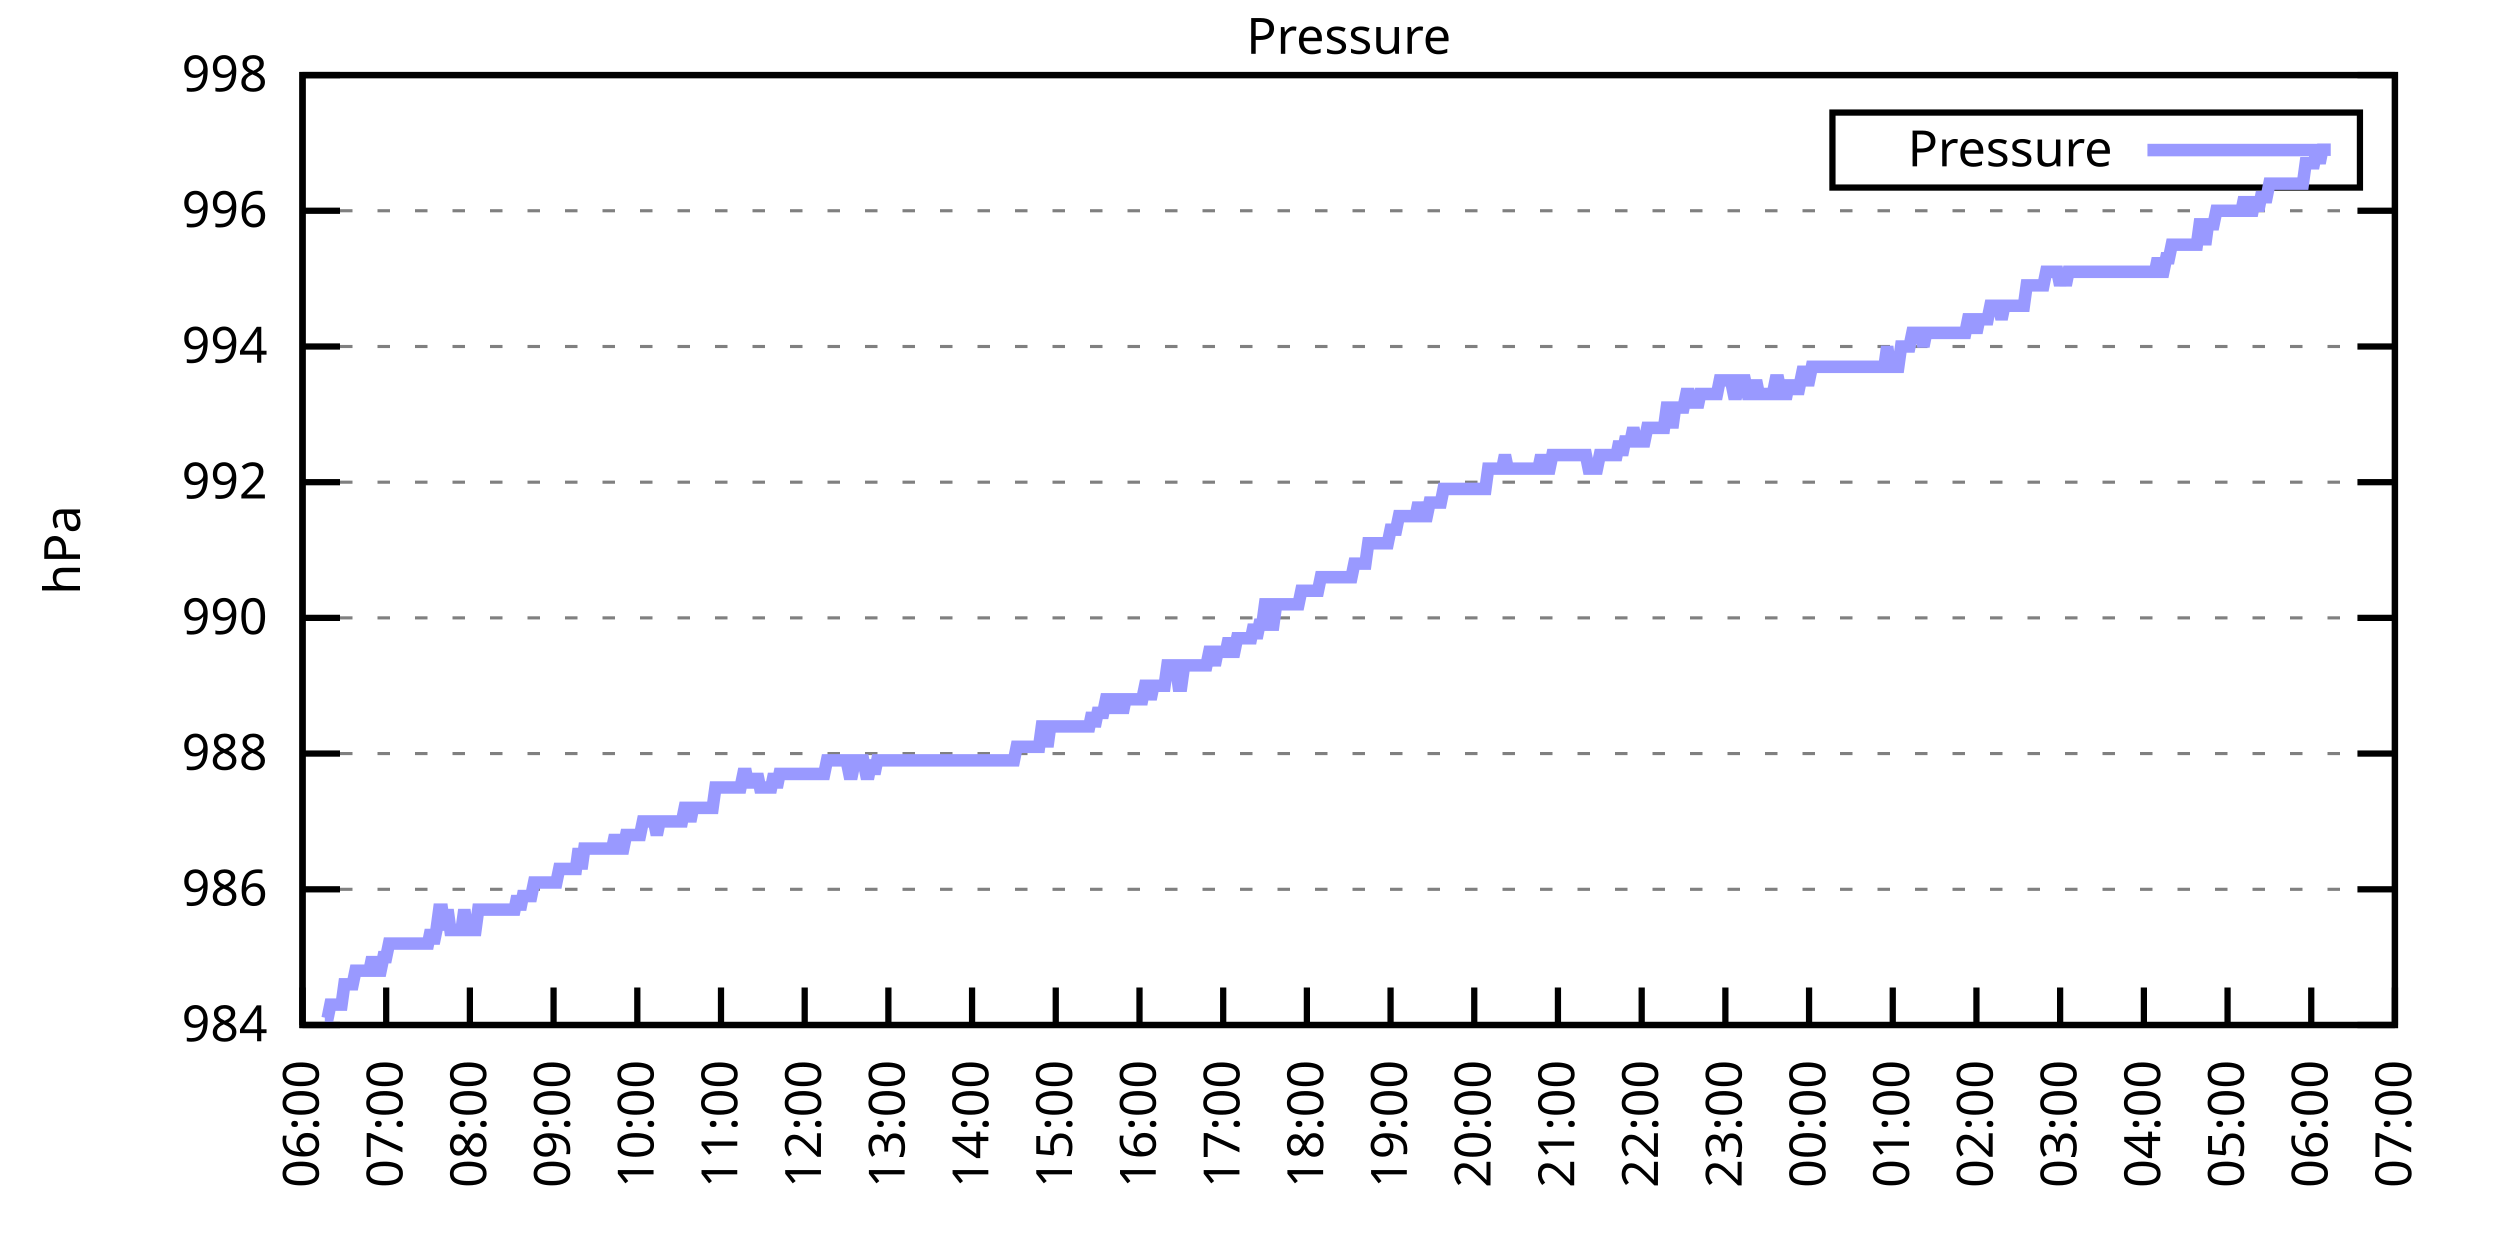
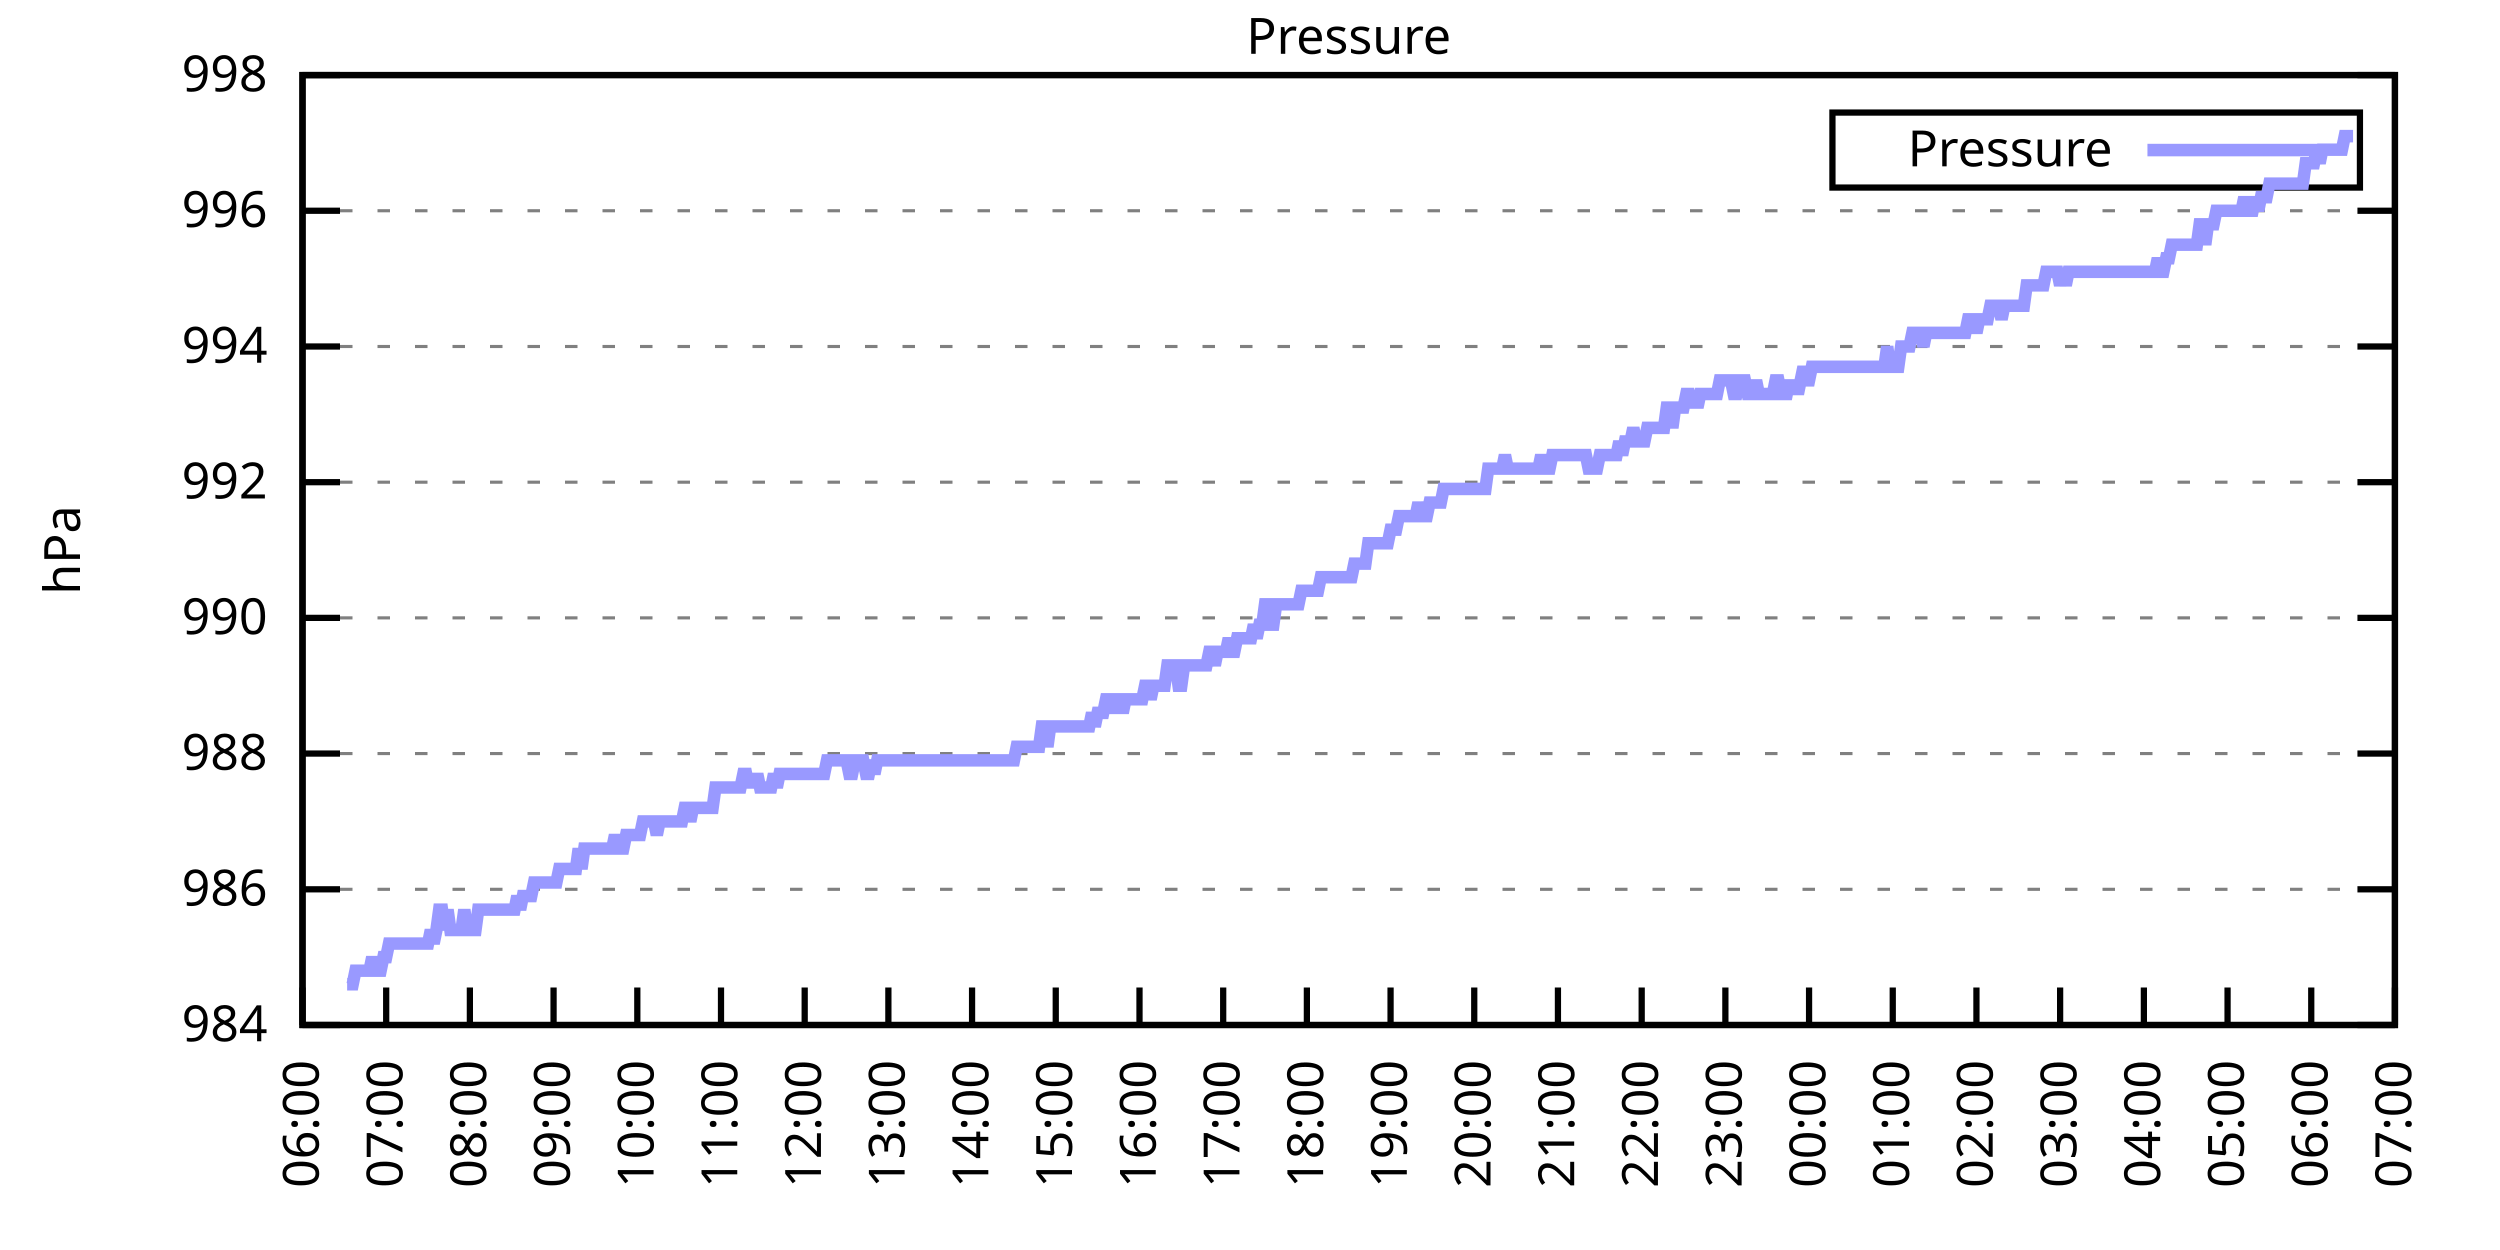
<svg xmlns="http://www.w3.org/2000/svg" xmlns:xlink="http://www.w3.org/1999/xlink" width="400" height="200" viewBox="0 0 400 200">
  <g id="gnuplot_canvas">
    <rect x="0" y="0" width="400" height="200" fill="none" />
    <defs>
      <circle id="gpDot" r="0.5" stroke-width="0.5" stroke="currentColor" />
      <path id="gpPt0" stroke-width="0.333" stroke="currentColor" d="M-1,0 h2 M0,-1 v2" />
      <path id="gpPt1" stroke-width="0.333" stroke="currentColor" d="M-1,-1 L1,1 M1,-1 L-1,1" />
      <path id="gpPt2" stroke-width="0.333" stroke="currentColor" d="M-1,0 L1,0 M0,-1 L0,1 M-1,-1 L1,1 M-1,1 L1,-1" />
      <rect id="gpPt3" stroke-width="0.333" stroke="currentColor" x="-1" y="-1" width="2" height="2" />
      <rect id="gpPt4" stroke-width="0.333" stroke="currentColor" fill="currentColor" x="-1" y="-1" width="2" height="2" />
      <circle id="gpPt5" stroke-width="0.333" stroke="currentColor" cx="0" cy="0" r="1" />
      <use xlink:href="#gpPt5" id="gpPt6" fill="currentColor" stroke="none" />
      <path id="gpPt7" stroke-width="0.333" stroke="currentColor" d="M0,-1.33 L-1.33,0.67 L1.33,0.67 z" />
      <use xlink:href="#gpPt7" id="gpPt8" fill="currentColor" stroke="none" />
      <use xlink:href="#gpPt7" id="gpPt9" stroke="currentColor" transform="rotate(180)" />
      <use xlink:href="#gpPt9" id="gpPt10" fill="currentColor" stroke="none" />
      <use xlink:href="#gpPt3" id="gpPt11" stroke="currentColor" transform="rotate(45)" />
      <use xlink:href="#gpPt11" id="gpPt12" fill="currentColor" stroke="none" />
      <path id="gpPt13" stroke-width="0.333" stroke="currentColor" d="M0,1.330 L1.265,0.411 L0.782,-1.067 L-0.782,-1.076 L-1.265,0.411 z" />
      <use xlink:href="#gpPt13" id="gpPt14" fill="currentColor" stroke="none" />
      <filter id="textbox" filterUnits="objectBoundingBox" x="0" y="0" height="1" width="1">
        <feFlood flood-color="white" flood-opacity="1" result="bgnd" />
        <feComposite in="SourceGraphic" in2="bgnd" operator="atop" />
      </filter>
      <filter id="greybox" filterUnits="objectBoundingBox" x="0" y="0" height="1" width="1">
        <feFlood flood-color="lightgrey" flood-opacity="1" result="grey" />
        <feComposite in="SourceGraphic" in2="grey" operator="atop" />
      </filter>
    </defs>
    <g fill="none" color="white" stroke="currentColor" stroke-width="1.00" stroke-linecap="butt" stroke-linejoin="miter">
</g>
    <g fill="none" color="black" stroke="currentColor" stroke-width="1.00" stroke-linecap="butt" stroke-linejoin="miter">
      <g stroke="none" shape-rendering="crispEdges">
        <polygon fill="rgb(255, 255, 255)" points="48.40,164.00 383.18,164.00 383.18,12.02 48.40,12.02 " />
      </g>
    </g>
    <g fill="none" color="black" stroke="currentColor" stroke-width="1.00" stroke-linecap="butt" stroke-linejoin="miter">
</g>
    <g fill="none" color="black" stroke="black" stroke-width="0.50" stroke-linecap="butt" stroke-linejoin="miter">
</g>
    <g fill="none" color="gray" stroke="currentColor" stroke-width="0.50" stroke-linecap="butt" stroke-linejoin="miter">
      <path stroke="gray" stroke-dasharray="2,4" class="gridline" d="M48.40,164.00 L383.19,164.00  " />
    </g>
    <g fill="none" color="gray" stroke="gray" stroke-width="1.00" stroke-linecap="butt" stroke-linejoin="miter">
</g>
    <g fill="none" color="black" stroke="currentColor" stroke-width="1.00" stroke-linecap="butt" stroke-linejoin="miter">
      <path stroke="black" d="M48.40,164.00 L54.40,164.00 M383.19,164.00 L377.19,164.00  " />
      <g transform="translate(42.80,166.60)" stroke="none" fill="black" font-family="Sans" font-size="8.00" text-anchor="end">
        <text>
          <tspan font-family="Sans"> 984</tspan>
        </text>
      </g>
    </g>
    <g fill="none" color="black" stroke="currentColor" stroke-width="1.00" stroke-linecap="butt" stroke-linejoin="miter">
</g>
    <g fill="none" color="black" stroke="black" stroke-width="0.50" stroke-linecap="butt" stroke-linejoin="miter">
</g>
    <g fill="none" color="gray" stroke="currentColor" stroke-width="0.50" stroke-linecap="butt" stroke-linejoin="miter">
      <path stroke="gray" stroke-dasharray="2,4" class="gridline" d="M48.40,142.29 L383.19,142.29  " />
    </g>
    <g fill="none" color="gray" stroke="gray" stroke-width="1.00" stroke-linecap="butt" stroke-linejoin="miter">
</g>
    <g fill="none" color="black" stroke="currentColor" stroke-width="1.00" stroke-linecap="butt" stroke-linejoin="miter">
      <path stroke="black" d="M48.40,142.29 L54.40,142.29 M383.19,142.29 L377.19,142.29  " />
      <g transform="translate(42.80,144.89)" stroke="none" fill="black" font-family="Sans" font-size="8.00" text-anchor="end">
        <text>
          <tspan font-family="Sans"> 986</tspan>
        </text>
      </g>
    </g>
    <g fill="none" color="black" stroke="currentColor" stroke-width="1.00" stroke-linecap="butt" stroke-linejoin="miter">
</g>
    <g fill="none" color="black" stroke="black" stroke-width="0.50" stroke-linecap="butt" stroke-linejoin="miter">
</g>
    <g fill="none" color="gray" stroke="currentColor" stroke-width="0.50" stroke-linecap="butt" stroke-linejoin="miter">
      <path stroke="gray" stroke-dasharray="2,4" class="gridline" d="M48.40,120.57 L383.19,120.57  " />
    </g>
    <g fill="none" color="gray" stroke="gray" stroke-width="1.00" stroke-linecap="butt" stroke-linejoin="miter">
</g>
    <g fill="none" color="black" stroke="currentColor" stroke-width="1.00" stroke-linecap="butt" stroke-linejoin="miter">
      <path stroke="black" d="M48.40,120.57 L54.40,120.57 M383.19,120.57 L377.19,120.57  " />
      <g transform="translate(42.80,123.17)" stroke="none" fill="black" font-family="Sans" font-size="8.00" text-anchor="end">
        <text>
          <tspan font-family="Sans"> 988</tspan>
        </text>
      </g>
    </g>
    <g fill="none" color="black" stroke="currentColor" stroke-width="1.00" stroke-linecap="butt" stroke-linejoin="miter">
</g>
    <g fill="none" color="black" stroke="black" stroke-width="0.50" stroke-linecap="butt" stroke-linejoin="miter">
</g>
    <g fill="none" color="gray" stroke="currentColor" stroke-width="0.50" stroke-linecap="butt" stroke-linejoin="miter">
      <path stroke="gray" stroke-dasharray="2,4" class="gridline" d="M48.40,98.86 L383.19,98.86  " />
    </g>
    <g fill="none" color="gray" stroke="gray" stroke-width="1.00" stroke-linecap="butt" stroke-linejoin="miter">
</g>
    <g fill="none" color="black" stroke="currentColor" stroke-width="1.00" stroke-linecap="butt" stroke-linejoin="miter">
      <path stroke="black" d="M48.40,98.86 L54.40,98.86 M383.19,98.86 L377.19,98.86  " />
      <g transform="translate(42.80,101.46)" stroke="none" fill="black" font-family="Sans" font-size="8.00" text-anchor="end">
        <text>
          <tspan font-family="Sans"> 990</tspan>
        </text>
      </g>
    </g>
    <g fill="none" color="black" stroke="currentColor" stroke-width="1.00" stroke-linecap="butt" stroke-linejoin="miter">
</g>
    <g fill="none" color="black" stroke="black" stroke-width="0.50" stroke-linecap="butt" stroke-linejoin="miter">
</g>
    <g fill="none" color="gray" stroke="currentColor" stroke-width="0.50" stroke-linecap="butt" stroke-linejoin="miter">
      <path stroke="gray" stroke-dasharray="2,4" class="gridline" d="M48.40,77.15 L383.19,77.15  " />
    </g>
    <g fill="none" color="gray" stroke="gray" stroke-width="1.00" stroke-linecap="butt" stroke-linejoin="miter">
</g>
    <g fill="none" color="black" stroke="currentColor" stroke-width="1.00" stroke-linecap="butt" stroke-linejoin="miter">
      <path stroke="black" d="M48.40,77.15 L54.40,77.15 M383.19,77.15 L377.19,77.15  " />
      <g transform="translate(42.80,79.75)" stroke="none" fill="black" font-family="Sans" font-size="8.00" text-anchor="end">
        <text>
          <tspan font-family="Sans"> 992</tspan>
        </text>
      </g>
    </g>
    <g fill="none" color="black" stroke="currentColor" stroke-width="1.00" stroke-linecap="butt" stroke-linejoin="miter">
</g>
    <g fill="none" color="black" stroke="black" stroke-width="0.50" stroke-linecap="butt" stroke-linejoin="miter">
</g>
    <g fill="none" color="gray" stroke="currentColor" stroke-width="0.50" stroke-linecap="butt" stroke-linejoin="miter">
      <path stroke="gray" stroke-dasharray="2,4" class="gridline" d="M48.40,55.44 L383.19,55.44  " />
    </g>
    <g fill="none" color="gray" stroke="gray" stroke-width="1.00" stroke-linecap="butt" stroke-linejoin="miter">
</g>
    <g fill="none" color="black" stroke="currentColor" stroke-width="1.00" stroke-linecap="butt" stroke-linejoin="miter">
      <path stroke="black" d="M48.40,55.44 L54.40,55.44 M383.19,55.44 L377.19,55.44  " />
      <g transform="translate(42.80,58.04)" stroke="none" fill="black" font-family="Sans" font-size="8.00" text-anchor="end">
        <text>
          <tspan font-family="Sans"> 994</tspan>
        </text>
      </g>
    </g>
    <g fill="none" color="black" stroke="currentColor" stroke-width="1.00" stroke-linecap="butt" stroke-linejoin="miter">
</g>
    <g fill="none" color="black" stroke="black" stroke-width="0.50" stroke-linecap="butt" stroke-linejoin="miter">
</g>
    <g fill="none" color="gray" stroke="currentColor" stroke-width="0.50" stroke-linecap="butt" stroke-linejoin="miter">
      <path stroke="gray" stroke-dasharray="2,4" class="gridline" d="M48.40,33.72 L383.19,33.72  " />
    </g>
    <g fill="none" color="gray" stroke="gray" stroke-width="1.00" stroke-linecap="butt" stroke-linejoin="miter">
</g>
    <g fill="none" color="black" stroke="currentColor" stroke-width="1.00" stroke-linecap="butt" stroke-linejoin="miter">
      <path stroke="black" d="M48.40,33.72 L54.40,33.72 M383.19,33.72 L377.19,33.72  " />
      <g transform="translate(42.80,36.32)" stroke="none" fill="black" font-family="Sans" font-size="8.00" text-anchor="end">
        <text>
          <tspan font-family="Sans"> 996</tspan>
        </text>
      </g>
    </g>
    <g fill="none" color="black" stroke="currentColor" stroke-width="1.00" stroke-linecap="butt" stroke-linejoin="miter">
</g>
    <g fill="none" color="black" stroke="black" stroke-width="0.50" stroke-linecap="butt" stroke-linejoin="miter">
</g>
    <g fill="none" color="gray" stroke="currentColor" stroke-width="0.50" stroke-linecap="butt" stroke-linejoin="miter">
      <path stroke="gray" stroke-dasharray="2,4" class="gridline" d="M48.40,12.01 L383.19,12.01  " />
    </g>
    <g fill="none" color="gray" stroke="gray" stroke-width="1.00" stroke-linecap="butt" stroke-linejoin="miter">
</g>
    <g fill="none" color="black" stroke="currentColor" stroke-width="1.00" stroke-linecap="butt" stroke-linejoin="miter">
      <path stroke="black" d="M48.40,12.01 L54.40,12.01 M383.19,12.01 L377.19,12.01  " />
      <g transform="translate(42.80,14.61)" stroke="none" fill="black" font-family="Sans" font-size="8.00" text-anchor="end">
        <text>
          <tspan font-family="Sans"> 998</tspan>
        </text>
      </g>
    </g>
    <g fill="none" color="black" stroke="currentColor" stroke-width="1.00" stroke-linecap="butt" stroke-linejoin="miter">
      <path stroke="black" d="M48.40,164.00 L48.40,158.00  " />
      <g transform="translate(51.00,169.60) rotate(270.00)" stroke="none" fill="black" font-family="Sans" font-size="8.00" text-anchor="end">
        <text>
          <tspan font-family="Sans">06:00</tspan>
        </text>
      </g>
    </g>
    <g fill="none" color="black" stroke="currentColor" stroke-width="1.00" stroke-linecap="butt" stroke-linejoin="miter">
      <path stroke="black" d="M61.79,164.00 L61.79,158.00  " />
      <g transform="translate(64.39,169.60) rotate(270.00)" stroke="none" fill="black" font-family="Sans" font-size="8.00" text-anchor="end">
        <text>
          <tspan font-family="Sans">07:00</tspan>
        </text>
      </g>
    </g>
    <g fill="none" color="black" stroke="currentColor" stroke-width="1.00" stroke-linecap="butt" stroke-linejoin="miter">
      <path stroke="black" d="M75.18,164.00 L75.18,158.00  " />
      <g transform="translate(77.78,169.60) rotate(270.00)" stroke="none" fill="black" font-family="Sans" font-size="8.00" text-anchor="end">
        <text>
          <tspan font-family="Sans">08:00</tspan>
        </text>
      </g>
    </g>
    <g fill="none" color="black" stroke="currentColor" stroke-width="1.00" stroke-linecap="butt" stroke-linejoin="miter">
      <path stroke="black" d="M88.57,164.00 L88.57,158.00  " />
      <g transform="translate(91.17,169.60) rotate(270.00)" stroke="none" fill="black" font-family="Sans" font-size="8.00" text-anchor="end">
        <text>
          <tspan font-family="Sans">09:00</tspan>
        </text>
      </g>
    </g>
    <g fill="none" color="black" stroke="currentColor" stroke-width="1.00" stroke-linecap="butt" stroke-linejoin="miter">
      <path stroke="black" d="M101.97,164.00 L101.97,158.00  " />
      <g transform="translate(104.57,169.60) rotate(270.00)" stroke="none" fill="black" font-family="Sans" font-size="8.00" text-anchor="end">
        <text>
          <tspan font-family="Sans">10:00</tspan>
        </text>
      </g>
    </g>
    <g fill="none" color="black" stroke="currentColor" stroke-width="1.00" stroke-linecap="butt" stroke-linejoin="miter">
      <path stroke="black" d="M115.36,164.00 L115.36,158.00  " />
      <g transform="translate(117.96,169.60) rotate(270.00)" stroke="none" fill="black" font-family="Sans" font-size="8.00" text-anchor="end">
        <text>
          <tspan font-family="Sans">11:00</tspan>
        </text>
      </g>
    </g>
    <g fill="none" color="black" stroke="currentColor" stroke-width="1.00" stroke-linecap="butt" stroke-linejoin="miter">
      <path stroke="black" d="M128.75,164.00 L128.75,158.00  " />
      <g transform="translate(131.35,169.60) rotate(270.00)" stroke="none" fill="black" font-family="Sans" font-size="8.00" text-anchor="end">
        <text>
          <tspan font-family="Sans">12:00</tspan>
        </text>
      </g>
    </g>
    <g fill="none" color="black" stroke="currentColor" stroke-width="1.00" stroke-linecap="butt" stroke-linejoin="miter">
      <path stroke="black" d="M142.14,164.00 L142.14,158.00  " />
      <g transform="translate(144.74,169.60) rotate(270.00)" stroke="none" fill="black" font-family="Sans" font-size="8.00" text-anchor="end">
        <text>
          <tspan font-family="Sans">13:00</tspan>
        </text>
      </g>
    </g>
    <g fill="none" color="black" stroke="currentColor" stroke-width="1.00" stroke-linecap="butt" stroke-linejoin="miter">
      <path stroke="black" d="M155.53,164.00 L155.53,158.00  " />
      <g transform="translate(158.13,169.60) rotate(270.00)" stroke="none" fill="black" font-family="Sans" font-size="8.00" text-anchor="end">
        <text>
          <tspan font-family="Sans">14:00</tspan>
        </text>
      </g>
    </g>
    <g fill="none" color="black" stroke="currentColor" stroke-width="1.00" stroke-linecap="butt" stroke-linejoin="miter">
      <path stroke="black" d="M168.92,164.00 L168.92,158.00  " />
      <g transform="translate(171.52,169.60) rotate(270.00)" stroke="none" fill="black" font-family="Sans" font-size="8.00" text-anchor="end">
        <text>
          <tspan font-family="Sans">15:00</tspan>
        </text>
      </g>
    </g>
    <g fill="none" color="black" stroke="currentColor" stroke-width="1.00" stroke-linecap="butt" stroke-linejoin="miter">
      <path stroke="black" d="M182.32,164.00 L182.32,158.00  " />
      <g transform="translate(184.92,169.60) rotate(270.00)" stroke="none" fill="black" font-family="Sans" font-size="8.00" text-anchor="end">
        <text>
          <tspan font-family="Sans">16:00</tspan>
        </text>
      </g>
    </g>
    <g fill="none" color="black" stroke="currentColor" stroke-width="1.00" stroke-linecap="butt" stroke-linejoin="miter">
      <path stroke="black" d="M195.71,164.00 L195.71,158.00  " />
      <g transform="translate(198.31,169.60) rotate(270.00)" stroke="none" fill="black" font-family="Sans" font-size="8.00" text-anchor="end">
        <text>
          <tspan font-family="Sans">17:00</tspan>
        </text>
      </g>
    </g>
    <g fill="none" color="black" stroke="currentColor" stroke-width="1.00" stroke-linecap="butt" stroke-linejoin="miter">
      <path stroke="black" d="M209.10,164.00 L209.10,158.00  " />
      <g transform="translate(211.70,169.60) rotate(270.00)" stroke="none" fill="black" font-family="Sans" font-size="8.00" text-anchor="end">
        <text>
          <tspan font-family="Sans">18:00</tspan>
        </text>
      </g>
    </g>
    <g fill="none" color="black" stroke="currentColor" stroke-width="1.00" stroke-linecap="butt" stroke-linejoin="miter">
      <path stroke="black" d="M222.49,164.00 L222.49,158.00  " />
      <g transform="translate(225.09,169.60) rotate(270.00)" stroke="none" fill="black" font-family="Sans" font-size="8.00" text-anchor="end">
        <text>
          <tspan font-family="Sans">19:00</tspan>
        </text>
      </g>
    </g>
    <g fill="none" color="black" stroke="currentColor" stroke-width="1.00" stroke-linecap="butt" stroke-linejoin="miter">
      <path stroke="black" d="M235.88,164.00 L235.88,158.00  " />
      <g transform="translate(238.48,169.60) rotate(270.00)" stroke="none" fill="black" font-family="Sans" font-size="8.00" text-anchor="end">
        <text>
          <tspan font-family="Sans">20:00</tspan>
        </text>
      </g>
    </g>
    <g fill="none" color="black" stroke="currentColor" stroke-width="1.00" stroke-linecap="butt" stroke-linejoin="miter">
      <path stroke="black" d="M249.27,164.00 L249.27,158.00  " />
      <g transform="translate(251.87,169.60) rotate(270.00)" stroke="none" fill="black" font-family="Sans" font-size="8.00" text-anchor="end">
        <text>
          <tspan font-family="Sans">21:00</tspan>
        </text>
      </g>
    </g>
    <g fill="none" color="black" stroke="currentColor" stroke-width="1.00" stroke-linecap="butt" stroke-linejoin="miter">
      <path stroke="black" d="M262.67,164.00 L262.67,158.00  " />
      <g transform="translate(265.27,169.60) rotate(270.00)" stroke="none" fill="black" font-family="Sans" font-size="8.00" text-anchor="end">
        <text>
          <tspan font-family="Sans">22:00</tspan>
        </text>
      </g>
    </g>
    <g fill="none" color="black" stroke="currentColor" stroke-width="1.00" stroke-linecap="butt" stroke-linejoin="miter">
      <path stroke="black" d="M276.06,164.00 L276.06,158.00  " />
      <g transform="translate(278.66,169.60) rotate(270.00)" stroke="none" fill="black" font-family="Sans" font-size="8.00" text-anchor="end">
        <text>
          <tspan font-family="Sans">23:00</tspan>
        </text>
      </g>
    </g>
    <g fill="none" color="black" stroke="currentColor" stroke-width="1.00" stroke-linecap="butt" stroke-linejoin="miter">
      <path stroke="black" d="M289.45,164.00 L289.45,158.00  " />
      <g transform="translate(292.05,169.60) rotate(270.00)" stroke="none" fill="black" font-family="Sans" font-size="8.00" text-anchor="end">
        <text>
          <tspan font-family="Sans">00:00</tspan>
        </text>
      </g>
    </g>
    <g fill="none" color="black" stroke="currentColor" stroke-width="1.00" stroke-linecap="butt" stroke-linejoin="miter">
      <path stroke="black" d="M302.84,164.00 L302.84,158.00  " />
      <g transform="translate(305.44,169.60) rotate(270.00)" stroke="none" fill="black" font-family="Sans" font-size="8.00" text-anchor="end">
        <text>
          <tspan font-family="Sans">01:00</tspan>
        </text>
      </g>
    </g>
    <g fill="none" color="black" stroke="currentColor" stroke-width="1.00" stroke-linecap="butt" stroke-linejoin="miter">
      <path stroke="black" d="M316.23,164.00 L316.23,158.00  " />
      <g transform="translate(318.83,169.60) rotate(270.00)" stroke="none" fill="black" font-family="Sans" font-size="8.00" text-anchor="end">
        <text>
          <tspan font-family="Sans">02:00</tspan>
        </text>
      </g>
    </g>
    <g fill="none" color="black" stroke="currentColor" stroke-width="1.00" stroke-linecap="butt" stroke-linejoin="miter">
      <path stroke="black" d="M329.62,164.00 L329.62,158.00  " />
      <g transform="translate(332.22,169.60) rotate(270.00)" stroke="none" fill="black" font-family="Sans" font-size="8.00" text-anchor="end">
        <text>
          <tspan font-family="Sans">03:00</tspan>
        </text>
      </g>
    </g>
    <g fill="none" color="black" stroke="currentColor" stroke-width="1.00" stroke-linecap="butt" stroke-linejoin="miter">
      <path stroke="black" d="M343.02,164.00 L343.02,158.00  " />
      <g transform="translate(345.62,169.60) rotate(270.00)" stroke="none" fill="black" font-family="Sans" font-size="8.00" text-anchor="end">
        <text>
          <tspan font-family="Sans">04:00</tspan>
        </text>
      </g>
    </g>
    <g fill="none" color="black" stroke="currentColor" stroke-width="1.00" stroke-linecap="butt" stroke-linejoin="miter">
      <path stroke="black" d="M356.41,164.00 L356.41,158.00  " />
      <g transform="translate(359.01,169.60) rotate(270.00)" stroke="none" fill="black" font-family="Sans" font-size="8.00" text-anchor="end">
        <text>
          <tspan font-family="Sans">05:00</tspan>
        </text>
      </g>
    </g>
    <g fill="none" color="black" stroke="currentColor" stroke-width="1.00" stroke-linecap="butt" stroke-linejoin="miter">
      <path stroke="black" d="M369.80,164.00 L369.80,158.00  " />
      <g transform="translate(372.40,169.60) rotate(270.00)" stroke="none" fill="black" font-family="Sans" font-size="8.00" text-anchor="end">
        <text>
          <tspan font-family="Sans">06:00</tspan>
        </text>
      </g>
    </g>
    <g fill="none" color="black" stroke="currentColor" stroke-width="1.00" stroke-linecap="butt" stroke-linejoin="miter">
      <path stroke="black" d="M383.19,164.00 L383.19,158.00  " />
      <g transform="translate(385.79,169.60) rotate(270.00)" stroke="none" fill="black" font-family="Sans" font-size="8.00" text-anchor="end">
        <text>
          <tspan font-family="Sans">07:00</tspan>
        </text>
      </g>
    </g>
    <g fill="none" color="black" stroke="currentColor" stroke-width="1.00" stroke-linecap="butt" stroke-linejoin="miter">
</g>
    <g fill="none" color="black" stroke="currentColor" stroke-width="1.00" stroke-linecap="butt" stroke-linejoin="miter">
      <path stroke="black" d="M48.40,12.01 L48.40,164.00 L383.19,164.00 L383.19,12.01 L48.40,12.01 Z  " />
    </g>
    <g fill="none" color="black" stroke="currentColor" stroke-width="1.00" stroke-linecap="butt" stroke-linejoin="miter">
</g>
    <g fill="none" color="black" stroke="currentColor" stroke-width="1.00" stroke-linecap="butt" stroke-linejoin="miter">
      <path stroke="black" d="M293.19,30.01 L293.19,18.01 L377.59,18.01 L377.59,30.01 L293.19,30.01 Z  " />
    </g>
    <g id="Pressure_plot_1">
      <g fill="none" color="white" stroke="black" stroke-width="2.00" stroke-linecap="butt" stroke-linejoin="miter">
</g>
      <g fill="none" color="black" stroke="currentColor" stroke-width="2.00" stroke-linecap="butt" stroke-linejoin="miter">
        <g transform="translate(337.99,26.61)" stroke="none" fill="black" font-family="Sans" font-size="8.00" text-anchor="end">
          <text>
            <tspan font-family="Sans">Pressure</tspan>
          </text>
        </g>
      </g>
      <g fill="none" color="black" stroke="currentColor" stroke-width="2.00" stroke-linecap="butt" stroke-linejoin="miter">
-         <path stroke="rgb(153, 153, 255)" d="M343.59,24.01 L371.99,24.01 M51.97,162.91 L52.42,162.91 L52.86,160.74 L53.31,160.74 L53.76,160.74 L54.20,160.74   L54.65,160.74 L55.10,157.49 L55.54,157.49 L55.99,157.49 L56.43,157.49 L56.88,155.31 L57.33,155.31 L57.77,155.31   L58.22,155.31 L58.67,155.31 L59.11,155.31 L59.56,153.14 L60.01,155.31 L60.45,155.31 L60.90,155.31 L61.35,153.14   L61.79,153.14 L62.24,150.97 L62.68,150.97 L63.13,150.97 L63.58,150.97 L64.02,150.97 L64.47,150.97 L64.92,150.97   L65.36,150.97 L65.81,150.97 L66.26,150.97 L66.70,150.97 L67.15,150.97 L67.59,150.97 L68.04,150.97 L68.49,150.97   L68.93,148.80 L69.38,150.97 L69.83,148.80 L70.27,145.54 L70.72,145.54 L71.17,148.80 L71.61,145.54 L72.06,148.80   L72.50,148.80 L72.95,148.80 L73.40,148.80 L73.84,148.80 L74.29,145.54 L74.74,148.80 L75.18,148.80 L75.63,148.80   L76.08,148.80 L76.52,145.54 L76.97,145.54 L77.42,145.54 L77.86,145.54 L78.31,145.54 L78.75,145.54 L79.20,145.54   L79.65,145.54 L80.09,145.54 L80.54,145.54 L80.99,145.54 L81.43,145.54 L81.88,145.54 L82.33,145.54 L82.77,143.37   L83.22,145.54 L83.66,143.37 L84.11,143.37 L84.56,143.37 L85.00,143.37 L85.45,141.20 L85.90,141.20 L86.34,141.20   L86.79,141.20 L87.24,141.20 L87.68,141.20 L88.13,141.20 L88.57,141.20 L89.02,141.20 L89.47,139.03 L89.91,139.03   L90.36,139.03 L90.81,139.03 L91.25,139.03 L91.70,139.03 L92.15,139.03 L92.59,135.77 L93.04,139.03 L93.49,135.77   L93.93,135.77 L94.38,135.77 L94.82,135.77 L95.27,135.77 L95.72,135.77 L96.16,135.77 L96.61,135.77 L97.06,135.77   L97.50,135.77 L97.95,135.77 L98.40,133.60 L98.84,135.77 L99.29,135.77 L99.73,135.77 L100.18,133.60 L100.63,133.60   L101.07,133.60 L101.52,133.60 L101.97,133.60 L102.41,133.60 L102.86,131.43 L103.31,131.43 L103.75,131.43 L104.20,131.43   L104.64,131.43 L105.09,133.60 L105.54,131.43 L105.98,131.43 L106.43,131.43 L106.88,131.43 L107.32,131.43 L107.77,131.43   L108.22,131.43 L108.66,131.43 L109.11,131.43 L109.55,129.26 L110.00,129.26 L110.45,131.43 L110.89,129.26 L111.34,129.26   L111.79,129.26 L112.23,129.26 L112.68,129.26 L113.13,129.26 L113.57,129.26 L114.02,129.26 L114.47,126.00 L114.91,126.00   L115.36,126.00 L115.80,126.00 L116.25,126.00 L116.70,126.00 L117.14,126.00 L117.59,126.00 L118.04,126.00 L118.48,126.00   L118.93,123.83 L119.38,123.83 L119.82,126.00 L120.27,123.83 L120.71,126.00 L121.16,123.83 L121.61,126.00 L122.05,126.00   L122.50,126.00 L122.95,126.00 L123.39,126.00 L123.84,123.83 L124.29,126.00 L124.73,123.83 L125.18,123.83 L125.62,123.83   L126.07,123.83 L126.52,123.83 L126.96,123.83 L127.41,123.83 L127.86,123.83 L128.30,123.83 L128.75,123.83 L129.20,123.83   L129.64,123.83 L130.09,123.83 L130.54,123.83 L130.98,123.83 L131.43,123.83 L131.87,123.83 L132.32,121.66 L132.77,121.66   L133.21,121.66 L133.66,121.66 L134.11,121.66 L134.55,121.66 L135.00,121.66 L135.45,121.66 L135.89,123.83 L136.34,123.83   L136.78,121.66 L137.23,121.66 L137.68,121.66 L138.12,121.66 L138.57,123.83 L139.02,123.83 L139.46,121.66 L139.91,123.83   L140.36,121.66 L140.80,121.66 L141.25,121.66 L141.69,121.66 L142.14,121.66 L142.59,121.66 L143.03,121.66 L143.48,121.66   L143.93,121.66 L144.37,121.66 L144.82,121.66 L145.27,121.66 L145.71,121.66 L146.16,121.66 L146.61,121.66 L147.05,121.66   L147.50,121.66 L147.94,121.66 L148.39,121.66 L148.84,121.66 L149.28,121.66 L149.73,121.66 L150.18,121.66 L150.62,121.66   L151.07,121.66 L151.52,121.66 L151.96,121.66 L152.41,121.66 L152.85,121.66 L153.30,121.66 L153.75,121.66 L154.19,121.66   L154.64,121.66 L155.09,121.66 L155.53,121.66 L155.98,121.66 L156.43,121.66 L156.87,121.66 L157.32,121.66 L157.76,121.66   L158.21,121.66 L158.66,121.66 L159.10,121.66 L159.55,121.66 L160.00,121.66 L160.44,121.66 L160.89,121.66 L161.34,121.66   L161.78,121.66 L162.23,121.66 L162.67,119.49 L163.12,119.49 L163.57,119.49 L164.01,119.49 L164.46,119.49 L164.91,119.49   L165.35,119.49 L165.80,119.49 L166.25,119.49 L166.69,116.23 L167.14,116.23 L167.59,119.49 L168.03,116.23 L168.48,116.23   L168.92,116.23 L169.37,116.23 L169.82,116.23 L170.26,116.23 L170.71,116.23 L171.16,116.23 L171.60,116.23 L172.05,116.23   L172.50,116.23 L172.94,116.23 L173.39,116.23 L173.83,116.23 L174.28,116.23 L174.73,114.06 L175.17,116.23 L175.62,114.06   L176.07,114.06 L176.51,114.06 L176.96,111.89 L177.41,111.89 L177.85,111.89 L178.30,114.06 L178.74,111.89 L179.19,111.89   L179.64,114.06 L180.08,111.89 L180.53,111.89 L180.98,111.89 L181.42,111.89 L181.87,111.89 L182.32,111.89 L182.76,111.89   L183.21,109.72 L183.66,109.72 L184.10,111.89 L184.55,109.72 L184.99,109.72 L185.44,109.72 L185.89,109.72 L186.33,109.72   L186.78,106.46 L187.23,106.46 L187.67,106.46 L188.12,106.46 L188.57,109.72 L189.01,109.72 L189.46,106.46 L189.90,106.46   L190.35,106.46 L190.80,106.46 L191.24,106.46 L191.69,106.46 L192.14,106.46 L192.58,106.46 L193.03,106.46 L193.48,104.29   L193.92,104.29 L194.37,106.46 L194.81,104.29 L195.26,104.29 L195.71,104.29 L196.15,104.29 L196.60,102.12 L197.05,104.29   L197.49,104.29 L197.94,102.12 L198.39,102.12 L198.83,102.12 L199.28,102.12 L199.73,102.12 L200.17,102.12 L200.62,99.95   L201.06,102.12 L201.51,99.95 L201.96,99.95 L202.40,96.69 L202.85,96.69 L203.30,99.95 L203.74,99.95 L204.19,96.69   L204.64,96.69 L205.08,96.69 L205.53,96.69 L205.97,96.69 L206.42,96.69 L206.87,96.69 L207.31,96.69 L207.76,96.69   L208.21,94.52 L208.65,94.52 L209.10,94.52 L209.55,94.52 L209.99,94.52 L210.44,94.52 L210.88,94.52 L211.33,92.35   L211.78,92.35 L212.22,92.35 L212.67,92.35 L213.12,92.35 L213.56,92.35 L214.01,92.35 L214.46,92.35 L214.90,92.35   L215.35,92.35 L215.80,92.35 L216.24,92.35 L216.69,90.18 L217.13,90.18 L217.58,90.18 L218.03,90.18 L218.47,90.18   L218.92,86.92 L219.37,86.92 L219.81,86.92 L220.26,86.92 L220.71,86.92 L221.15,86.92 L221.60,86.92 L222.04,86.92   L222.49,84.75 L222.94,84.75 L223.38,84.75 L223.83,82.58 L224.28,82.58 L224.72,82.58 L225.17,82.58 L225.62,82.58   L226.06,82.58 L226.51,82.58 L226.95,80.41 L227.40,82.58 L227.85,82.58 L228.29,82.58 L228.74,80.41 L229.19,80.41   L229.63,80.41 L230.08,80.41 L230.53,80.41 L230.97,78.23 L231.42,78.23 L231.86,78.23 L232.31,78.23 L232.76,78.23   L233.20,78.23 L233.65,78.23 L234.10,78.23 L234.54,78.23 L234.99,78.23 L235.44,78.23 L235.88,78.23 L236.33,78.23   L236.78,78.23 L237.22,78.23 L237.67,78.23 L238.11,74.98 L238.56,74.98 L239.01,74.98 L239.45,74.98 L239.90,74.98   L240.35,74.98 L240.79,72.81 L241.24,74.98 L241.69,74.98 L242.13,74.98 L242.58,74.98 L243.02,74.98 L243.47,74.98   L243.92,74.98 L244.36,74.98 L244.81,74.98 L245.26,74.98 L245.70,74.98 L246.15,74.98 L246.60,72.81 L247.04,74.98   L247.49,74.98 L247.93,74.98 L248.38,72.81 L248.83,72.81 L249.27,72.81 L249.72,72.81 L250.17,72.81 L250.61,72.81   L251.06,72.81 L251.51,72.81 L251.95,72.81 L252.40,72.81 L252.85,72.81 L253.29,72.81 L253.74,72.81 L254.18,74.98   L254.63,74.98 L255.08,74.98 L255.52,74.98 L255.97,72.81 L256.42,72.81 L256.86,72.81 L257.31,72.81 L257.76,72.81   L258.20,72.81 L258.65,72.81 L259.09,70.63 L259.54,72.81 L259.99,70.63 L260.43,70.63 L260.88,70.63 L261.33,68.46   L261.77,70.63 L262.22,70.63 L262.67,70.63 L263.11,70.63 L263.56,68.46 L264.00,68.46 L264.45,68.46 L264.90,68.46   L265.34,68.46 L265.79,68.46 L266.24,68.46 L266.68,65.21 L267.13,65.21 L267.58,68.46 L268.02,65.21 L268.47,65.21   L268.92,65.21 L269.36,65.21 L269.81,63.04 L270.25,63.04 L270.70,65.21 L271.15,63.04 L271.59,65.21 L272.04,63.04   L272.49,63.04 L272.93,63.04 L273.38,63.04 L273.83,63.04 L274.27,63.04 L274.72,63.04 L275.16,60.86 L275.61,60.86   L276.06,60.86 L276.50,60.86 L276.95,60.86 L277.40,63.04 L277.84,63.04 L278.29,60.86 L278.74,60.86 L279.18,60.86   L279.63,63.04 L280.07,63.04 L280.52,63.04 L280.97,60.86 L281.41,63.04 L281.86,63.04 L282.31,63.04 L282.75,63.04   L283.20,63.04 L283.65,63.04 L284.09,60.86 L284.54,60.86 L284.98,63.04 L285.43,63.04 L285.88,63.04 L286.32,60.86   L286.77,63.04 L287.22,60.86 L287.66,63.04 L288.11,60.86 L288.56,58.69 L289.00,60.86 L289.45,60.86 L289.90,58.69   L290.34,58.69 L290.79,58.69 L291.23,58.69 L291.68,58.69 L292.13,58.69 L292.57,58.69 L293.02,58.69 L293.47,58.69   L293.91,58.69 L294.36,58.69 L294.81,58.69 L295.25,58.69 L295.70,58.69 L296.14,58.69 L296.59,58.69 L297.04,58.69   L297.48,58.69 L297.93,58.69 L298.38,58.69 L298.82,58.69 L299.27,58.69 L299.72,58.69 L300.16,58.69 L300.61,58.69   L301.05,58.69 L301.50,58.69 L301.95,55.44 L302.39,58.69 L302.84,58.69 L303.29,58.69 L303.73,58.69 L304.18,55.44   L304.63,55.44 L305.07,55.44 L305.52,55.44 L305.97,53.26 L306.41,53.26 L306.86,53.26 L307.30,53.26 L307.75,55.44   L308.20,53.26 L308.64,53.26 L309.09,53.26 L309.54,53.26 L309.98,53.26 L310.43,53.26 L310.88,53.26 L311.32,53.26   L311.77,53.26 L312.21,53.26 L312.66,53.26 L313.11,53.26 L313.55,53.26 L314.00,53.26 L314.45,53.26 L314.89,51.09   L315.34,51.09 L315.79,51.09 L316.23,53.26 L316.68,51.09 L317.12,51.09 L317.57,51.09 L318.02,51.09 L318.46,48.92   L318.91,48.92 L319.36,48.92 L319.80,48.92 L320.25,51.09 L320.70,48.92 L321.14,48.92 L321.59,48.92 L322.04,48.92   L322.48,48.92 L322.93,48.92 L323.37,48.92 L323.82,48.92 L324.27,45.66 L324.71,45.66 L325.16,45.66 L325.61,45.66   L326.05,45.66 L326.50,45.66 L326.95,45.66 L327.39,43.49 L327.84,43.49 L328.28,43.49 L328.73,43.49 L329.18,43.49   L329.62,45.66 L330.07,43.49 L330.52,45.66 L330.96,43.49 L331.41,43.49 L331.86,43.49 L332.30,43.49 L332.75,43.49   L333.19,43.49 L333.64,43.49 L334.09,43.49 L334.53,43.49 L334.98,43.49 L335.43,43.49 L335.87,43.49 L336.32,43.49   L336.77,43.49 L337.21,43.49 L337.66,43.49 L338.10,43.49 L338.55,43.49 L339.00,43.49 L339.44,43.49 L339.89,43.49   L340.34,43.49 L340.78,43.49 L341.23,43.49 L341.68,43.49 L342.12,43.49 L342.57,43.49 L343.02,43.49 L343.46,43.49   L343.91,43.49 L344.35,43.49 L344.80,43.49 L345.25,41.32 L345.69,43.49 L346.14,43.49 L346.59,41.32 L347.03,41.32   L347.48,39.15 L347.93,39.15 L348.37,39.15 L348.82,39.15 L349.26,39.15 L349.71,39.15 L350.16,39.15 L350.60,39.15   L351.05,39.15 L351.50,39.15 L351.94,35.89 L352.39,35.89 L352.84,39.15 L353.28,35.89 L353.73,35.89 L354.17,35.89   L354.62,33.72 L355.07,33.72 L355.51,33.72 L355.96,33.72 L356.41,33.72 L356.85,33.72 L357.30,33.72 L357.75,33.72   L358.19,33.72 L358.64,33.72 L359.09,31.55 L359.53,33.72 L359.98,33.72 L360.42,33.72 L360.87,31.55 L361.32,33.72   L361.76,31.55 L362.21,31.55 L362.66,31.55 L363.10,29.38 L363.55,29.38 L364.00,29.38 L364.44,29.38 L364.89,29.38   L365.33,29.38 L365.78,29.38 L366.23,29.38 L366.67,29.38 L367.12,29.38 L367.57,29.38 L368.01,29.38 L368.46,29.38   L368.91,26.12 L369.35,26.12 L369.80,26.12 L370.24,26.12 L370.69,23.95 L371.14,26.12 L371.58,23.95 L372.03,23.95   L372.48,23.95 L372.92,23.95  " />
+         <path stroke="rgb(153, 153, 255)" d="M343.59,24.01 L371.99,24.01 M55.54,157.49 L55.99,157.49 L56.43,157.49 L56.88,155.31 L57.33,155.31 L57.77,155.31   L58.22,155.31 L58.67,155.31 L59.11,155.31 L59.56,153.14 L60.01,155.31 L60.45,155.31 L60.90,155.31 L61.35,153.14   L61.79,153.14 L62.24,150.97 L62.68,150.97 L63.13,150.97 L63.58,150.97 L64.02,150.97 L64.47,150.97 L64.92,150.97   L65.36,150.97 L65.81,150.97 L66.26,150.97 L66.70,150.97 L67.15,150.97 L67.59,150.97 L68.04,150.97 L68.49,150.97   L68.93,148.80 L69.38,150.97 L69.83,148.80 L70.27,145.54 L70.72,145.54 L71.17,148.80 L71.61,145.54 L72.06,148.80   L72.50,148.80 L72.95,148.80 L73.40,148.80 L73.84,148.80 L74.29,145.54 L74.74,148.80 L75.18,148.80 L75.63,148.80   L76.08,148.80 L76.52,145.54 L76.97,145.54 L77.42,145.54 L77.86,145.54 L78.31,145.54 L78.75,145.54 L79.20,145.54   L79.65,145.54 L80.09,145.54 L80.54,145.54 L80.99,145.54 L81.43,145.54 L81.88,145.54 L82.33,145.54 L82.77,143.37   L83.22,145.54 L83.66,143.37 L84.11,143.37 L84.56,143.37 L85.00,143.37 L85.45,141.20 L85.90,141.20 L86.34,141.20   L86.79,141.20 L87.24,141.20 L87.68,141.20 L88.13,141.20 L88.57,141.20 L89.02,141.20 L89.47,139.03 L89.91,139.03   L90.36,139.03 L90.81,139.03 L91.25,139.03 L91.70,139.03 L92.15,139.03 L92.59,135.77 L93.04,139.03 L93.49,135.77   L93.93,135.77 L94.38,135.77 L94.82,135.77 L95.27,135.77 L95.72,135.77 L96.16,135.77 L96.61,135.77 L97.06,135.77   L97.50,135.77 L97.95,135.77 L98.40,133.60 L98.84,135.77 L99.29,135.77 L99.73,135.77 L100.18,133.60 L100.63,133.60   L101.07,133.60 L101.52,133.60 L101.97,133.60 L102.41,133.60 L102.86,131.43 L103.31,131.43 L103.75,131.43 L104.20,131.43   L104.64,131.43 L105.09,133.60 L105.54,131.43 L105.98,131.43 L106.43,131.43 L106.88,131.43 L107.32,131.43 L107.77,131.43   L108.22,131.43 L108.66,131.43 L109.11,131.43 L109.55,129.26 L110.00,129.26 L110.45,131.43 L110.89,129.26 L111.34,129.26   L111.79,129.26 L112.23,129.26 L112.68,129.26 L113.13,129.26 L113.57,129.26 L114.02,129.26 L114.47,126.00 L114.91,126.00   L115.36,126.00 L115.80,126.00 L116.25,126.00 L116.70,126.00 L117.14,126.00 L117.59,126.00 L118.04,126.00 L118.48,126.00   L118.93,123.83 L119.38,123.83 L119.82,126.00 L120.27,123.83 L120.71,126.00 L121.16,123.83 L121.61,126.00 L122.05,126.00   L122.50,126.00 L122.95,126.00 L123.39,126.00 L123.84,123.83 L124.29,126.00 L124.73,123.83 L125.18,123.83 L125.62,123.83   L126.07,123.83 L126.52,123.83 L126.96,123.83 L127.41,123.83 L127.86,123.83 L128.30,123.83 L128.75,123.83 L129.20,123.83   L129.64,123.83 L130.09,123.83 L130.54,123.83 L130.98,123.83 L131.43,123.83 L131.87,123.83 L132.32,121.66 L132.77,121.66   L133.21,121.66 L133.66,121.66 L134.11,121.66 L134.55,121.66 L135.00,121.66 L135.45,121.66 L135.89,123.83 L136.34,123.83   L136.78,121.66 L137.23,121.66 L137.68,121.66 L138.12,121.66 L138.57,123.83 L139.02,123.83 L139.46,121.66 L139.91,123.83   L140.36,121.66 L140.80,121.66 L141.25,121.66 L141.69,121.66 L142.14,121.66 L142.59,121.66 L143.03,121.66 L143.48,121.66   L143.93,121.66 L144.37,121.66 L144.82,121.66 L145.27,121.66 L145.71,121.66 L146.16,121.66 L146.61,121.66 L147.05,121.66   L147.50,121.66 L147.94,121.66 L148.39,121.66 L148.84,121.66 L149.28,121.66 L149.73,121.66 L150.18,121.66 L150.62,121.66   L151.07,121.66 L151.52,121.66 L151.96,121.66 L152.41,121.66 L152.85,121.66 L153.30,121.66 L153.75,121.66 L154.19,121.66   L154.64,121.66 L155.09,121.66 L155.53,121.66 L155.98,121.66 L156.43,121.66 L156.87,121.66 L157.32,121.66 L157.76,121.66   L158.21,121.66 L158.66,121.66 L159.10,121.66 L159.55,121.66 L160.00,121.66 L160.44,121.66 L160.89,121.66 L161.34,121.66   L161.78,121.66 L162.23,121.66 L162.67,119.49 L163.12,119.49 L163.57,119.49 L164.01,119.49 L164.46,119.49 L164.91,119.49   L165.35,119.49 L165.80,119.49 L166.25,119.49 L166.69,116.23 L167.14,116.23 L167.59,119.49 L168.03,116.23 L168.48,116.23   L168.92,116.23 L169.37,116.23 L169.82,116.23 L170.26,116.23 L170.71,116.23 L171.16,116.23 L171.60,116.23 L172.05,116.23   L172.50,116.23 L172.94,116.23 L173.39,116.23 L173.83,116.23 L174.28,116.23 L174.73,114.06 L175.17,116.23 L175.62,114.06   L176.07,114.06 L176.51,114.06 L176.96,111.89 L177.41,111.89 L177.85,111.89 L178.30,114.06 L178.74,111.89 L179.19,111.89   L179.64,114.06 L180.08,111.89 L180.53,111.89 L180.98,111.89 L181.42,111.89 L181.87,111.89 L182.32,111.89 L182.76,111.89   L183.21,109.72 L183.66,109.72 L184.10,111.89 L184.55,109.72 L184.99,109.72 L185.44,109.72 L185.89,109.72 L186.33,109.72   L186.78,106.46 L187.23,106.46 L187.67,106.46 L188.12,106.46 L188.57,109.72 L189.01,109.72 L189.46,106.46 L189.90,106.46   L190.35,106.46 L190.80,106.46 L191.24,106.46 L191.69,106.46 L192.14,106.46 L192.58,106.46 L193.03,106.46 L193.48,104.29   L193.92,104.29 L194.37,106.46 L194.81,104.29 L195.26,104.29 L195.71,104.29 L196.15,104.29 L196.60,102.12 L197.05,104.29   L197.49,104.29 L197.94,102.12 L198.39,102.12 L198.83,102.12 L199.28,102.12 L199.73,102.12 L200.17,102.12 L200.62,99.95   L201.06,102.12 L201.51,99.95 L201.96,99.95 L202.40,96.69 L202.85,96.69 L203.30,99.95 L203.74,99.95 L204.19,96.69   L204.64,96.69 L205.08,96.69 L205.53,96.69 L205.97,96.69 L206.42,96.69 L206.87,96.69 L207.31,96.69 L207.76,96.69   L208.21,94.52 L208.65,94.52 L209.10,94.52 L209.55,94.52 L209.99,94.52 L210.44,94.52 L210.88,94.52 L211.33,92.35   L211.78,92.35 L212.22,92.35 L212.67,92.35 L213.12,92.35 L213.56,92.35 L214.01,92.35 L214.46,92.35 L214.90,92.35   L215.35,92.35 L215.80,92.35 L216.24,92.35 L216.69,90.18 L217.13,90.18 L217.58,90.18 L218.03,90.18 L218.47,90.18   L218.92,86.92 L219.37,86.92 L219.81,86.92 L220.26,86.92 L220.71,86.92 L221.15,86.92 L221.60,86.92 L222.04,86.92   L222.49,84.75 L222.94,84.75 L223.38,84.75 L223.83,82.58 L224.28,82.58 L224.72,82.58 L225.17,82.58 L225.62,82.58   L226.06,82.58 L226.51,82.58 L226.95,80.41 L227.40,82.58 L227.85,82.58 L228.29,82.58 L228.74,80.41 L229.19,80.41   L229.63,80.41 L230.08,80.41 L230.53,80.41 L230.97,78.23 L231.42,78.23 L231.86,78.23 L232.31,78.23 L232.76,78.23   L233.20,78.23 L233.65,78.23 L234.10,78.23 L234.54,78.23 L234.99,78.23 L235.44,78.23 L235.88,78.23 L236.33,78.23   L236.78,78.23 L237.22,78.23 L237.67,78.23 L238.11,74.98 L238.56,74.98 L239.01,74.98 L239.45,74.98 L239.90,74.98   L240.35,74.98 L240.79,72.81 L241.24,74.98 L241.69,74.98 L242.13,74.98 L242.58,74.98 L243.02,74.98 L243.47,74.98   L243.92,74.98 L244.36,74.98 L244.81,74.98 L245.26,74.98 L245.70,74.98 L246.15,74.98 L246.60,72.81 L247.04,74.98   L247.49,74.98 L247.93,74.98 L248.38,72.81 L248.83,72.81 L249.27,72.81 L249.72,72.81 L250.17,72.81 L250.61,72.81   L251.06,72.81 L251.51,72.81 L251.95,72.81 L252.40,72.81 L252.85,72.81 L253.29,72.81 L253.74,72.81 L254.18,74.98   L254.63,74.98 L255.08,74.98 L255.52,74.98 L255.97,72.81 L256.42,72.81 L256.86,72.81 L257.31,72.81 L257.76,72.81   L258.20,72.81 L258.65,72.81 L259.09,70.63 L259.54,72.81 L259.99,70.63 L260.43,70.63 L260.88,70.63 L261.33,68.46   L261.77,70.63 L262.22,70.63 L262.67,70.63 L263.11,70.63 L263.56,68.46 L264.00,68.46 L264.45,68.46 L264.90,68.46   L265.34,68.46 L265.79,68.46 L266.24,68.46 L266.68,65.21 L267.13,65.21 L267.58,68.46 L268.02,65.21 L268.47,65.21   L268.92,65.21 L269.36,65.21 L269.81,63.04 L270.25,63.04 L270.70,65.21 L271.15,63.04 L271.59,65.21 L272.04,63.04   L272.49,63.04 L272.93,63.04 L273.38,63.04 L273.83,63.04 L274.27,63.04 L274.72,63.04 L275.16,60.86 L275.61,60.86   L276.06,60.86 L276.50,60.86 L276.95,60.86 L277.40,63.04 L277.84,63.04 L278.29,60.86 L278.74,60.86 L279.18,60.86   L279.63,63.04 L280.07,63.04 L280.52,63.04 L280.97,60.86 L281.41,63.04 L281.86,63.04 L282.31,63.04 L282.75,63.04   L283.20,63.04 L283.65,63.04 L284.09,60.86 L284.54,60.86 L284.98,63.04 L285.43,63.04 L285.88,63.04 L286.32,60.86   L286.77,63.04 L287.22,60.86 L287.66,63.04 L288.11,60.86 L288.56,58.69 L289.00,60.86 L289.45,60.86 L289.90,58.69   L290.34,58.69 L290.79,58.69 L291.23,58.69 L291.68,58.69 L292.13,58.69 L292.57,58.69 L293.02,58.69 L293.47,58.69   L293.91,58.69 L294.36,58.69 L294.81,58.69 L295.25,58.69 L295.70,58.69 L296.14,58.69 L296.59,58.69 L297.04,58.69   L297.48,58.69 L297.93,58.69 L298.38,58.69 L298.82,58.69 L299.27,58.69 L299.72,58.69 L300.16,58.69 L300.61,58.69   L301.05,58.69 L301.50,58.69 L301.95,55.44 L302.39,58.69 L302.84,58.69 L303.29,58.69 L303.73,58.69 L304.18,55.44   L304.63,55.44 L305.07,55.44 L305.52,55.44 L305.97,53.26 L306.41,53.26 L306.86,53.26 L307.30,53.26 L307.75,55.44   L308.20,53.26 L308.64,53.26 L309.09,53.26 L309.54,53.26 L309.98,53.26 L310.43,53.26 L310.88,53.26 L311.32,53.26   L311.77,53.26 L312.21,53.26 L312.66,53.26 L313.11,53.26 L313.55,53.26 L314.00,53.26 L314.45,53.26 L314.89,51.09   L315.34,51.09 L315.79,51.09 L316.23,53.26 L316.68,51.09 L317.12,51.09 L317.57,51.09 L318.02,51.09 L318.46,48.92   L318.91,48.92 L319.36,48.92 L319.80,48.92 L320.25,51.09 L320.70,48.92 L321.14,48.92 L321.59,48.92 L322.04,48.92   L322.48,48.92 L322.93,48.92 L323.37,48.92 L323.82,48.92 L324.27,45.66 L324.71,45.66 L325.16,45.66 L325.61,45.66   L326.05,45.66 L326.50,45.66 L326.95,45.66 L327.39,43.49 L327.84,43.49 L328.28,43.49 L328.73,43.49 L329.18,43.49   L329.62,45.66 L330.07,43.49 L330.52,45.66 L330.96,43.49 L331.41,43.49 L331.86,43.49 L332.30,43.49 L332.75,43.49   L333.19,43.49 L333.64,43.49 L334.09,43.49 L334.53,43.49 L334.98,43.49 L335.43,43.49 L335.87,43.49 L336.32,43.49   L336.77,43.49 L337.21,43.49 L337.66,43.49 L338.10,43.49 L338.55,43.49 L339.00,43.49 L339.44,43.49 L339.89,43.49   L340.34,43.49 L340.78,43.49 L341.23,43.49 L341.68,43.49 L342.12,43.49 L342.57,43.49 L343.02,43.49 L343.46,43.49   L343.91,43.49 L344.35,43.49 L344.80,43.49 L345.25,41.32 L345.69,43.49 L346.14,43.49 L346.59,41.32 L347.03,41.32   L347.48,39.15 L347.93,39.15 L348.37,39.15 L348.82,39.15 L349.26,39.15 L349.71,39.15 L350.16,39.15 L350.60,39.15   L351.05,39.15 L351.50,39.15 L351.94,35.89 L352.39,35.89 L352.84,39.15 L353.28,35.89 L353.73,35.89 L354.17,35.89   L354.62,33.72 L355.07,33.72 L355.51,33.72 L355.96,33.72 L356.41,33.72 L356.85,33.72 L357.30,33.72 L357.75,33.72   L358.19,33.72 L358.64,33.72 L359.09,31.55 L359.53,33.72 L359.98,33.72 L360.42,33.72 L360.87,31.55 L361.32,33.72   L361.76,31.55 L362.21,31.55 L362.66,31.55 L363.10,29.38 L363.55,29.38 L364.00,29.38 L364.44,29.38 L364.89,29.38   L365.33,29.38 L365.78,29.38 L366.23,29.38 L366.67,29.38 L367.12,29.38 L367.57,29.38 L368.01,29.38 L368.46,29.38   L368.91,26.12 L369.35,26.12 L369.80,26.12 L370.24,26.12 L370.69,23.95 L371.14,26.12 L371.58,23.95 L372.03,23.95   L372.48,23.95 L372.92,23.95 L373.37,23.95 L373.82,23.95 L374.26,23.95 L374.71,23.95 L375.16,21.78 L375.60,21.78   L376.05,21.78 L376.49,21.78  " />
      </g>
    </g>
    <g fill="none" color="black" stroke="currentColor" stroke-width="2.00" stroke-linecap="butt" stroke-linejoin="miter">
</g>
    <g fill="none" color="black" stroke="black" stroke-width="1.00" stroke-linecap="butt" stroke-linejoin="miter">
</g>
    <g fill="none" color="black" stroke="currentColor" stroke-width="1.00" stroke-linecap="butt" stroke-linejoin="miter">
      <path stroke="black" d="M48.40,12.01 L48.40,164.00 L383.19,164.00 L383.19,12.01 L48.40,12.01 Z  " />
      <g transform="translate(12.80,88.01) rotate(270.00)" stroke="none" fill="black" font-family="Sans" font-size="8.00" text-anchor="middle">
        <text>
          <tspan font-family="Sans">hPa</tspan>
        </text>
      </g>
    </g>
    <g fill="none" color="black" stroke="currentColor" stroke-width="1.00" stroke-linecap="butt" stroke-linejoin="miter">
</g>
    <g fill="none" color="black" stroke="currentColor" stroke-width="1.00" stroke-linecap="butt" stroke-linejoin="miter">
      <g transform="translate(215.79,8.61)" stroke="none" fill="black" font-family="Sans" font-size="8.00" text-anchor="middle">
        <text>
          <tspan font-family="Sans">Pressure</tspan>
        </text>
      </g>
    </g>
    <g fill="none" color="black" stroke="currentColor" stroke-width="1.00" stroke-linecap="butt" stroke-linejoin="miter">
</g>
  </g>
</svg>
